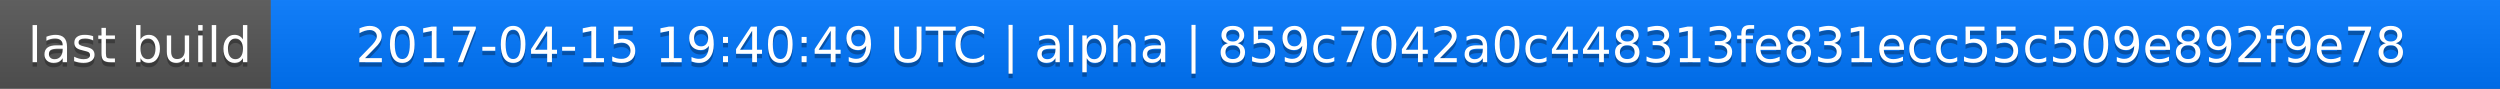
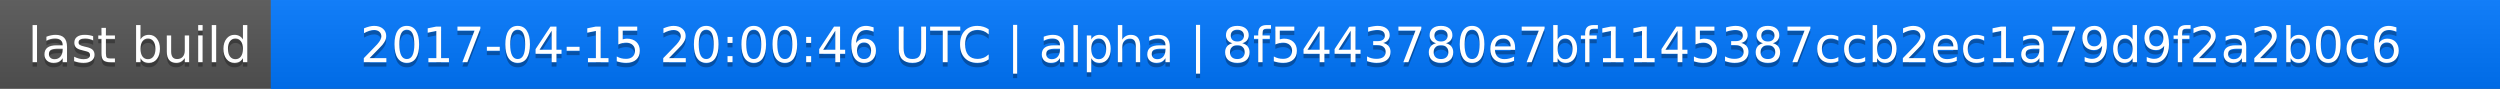
<svg xmlns="http://www.w3.org/2000/svg" width="563" height="20">
  <linearGradient id="a" x2="0" y2="100%">
    <stop offset="0" stop-color="#bbb" stop-opacity=".1" />
    <stop offset="1" stop-opacity=".1" />
  </linearGradient>
  <rect rx="0" width="563" height="20" fill="#555" />
  <rect rx="0" x="61" width="502" height="20" fill="#07f" />
  <path fill="#07f" d="M61 0h4v20h-4z" />
  <rect rx="0" width="563" height="20" fill="url(#a)" />
  <g fill="#fff" text-anchor="middle" font-family="DejaVu Sans,Verdana,Geneva,sans-serif" font-size="11">
    <text x="31.5" y="15" fill="#010101" fill-opacity=".3">last build</text>
    <text x="31.5" y="14">last build</text>
-     <text x="311" y="15" fill="#010101" fill-opacity=".3">2017-04-15 19:40:49 UTC | alpha | 859c7042a0c448313fe831ecc55c509e892f9e78</text>
-     <text x="311" y="14">2017-04-15 19:40:49 UTC | alpha | 859c7042a0c448313fe831ecc55c509e892f9e78</text>
+     <text x="311" y="15" fill="#010101" fill-opacity=".3">2017-04-15 20:00:46 UTC | alpha | 8f5443780e7bf1145387ccb2ec1a79d9f2a2b0c6</text>
+     <text x="311" y="14">2017-04-15 20:00:46 UTC | alpha | 8f5443780e7bf1145387ccb2ec1a79d9f2a2b0c6</text>
  </g>
</svg>
